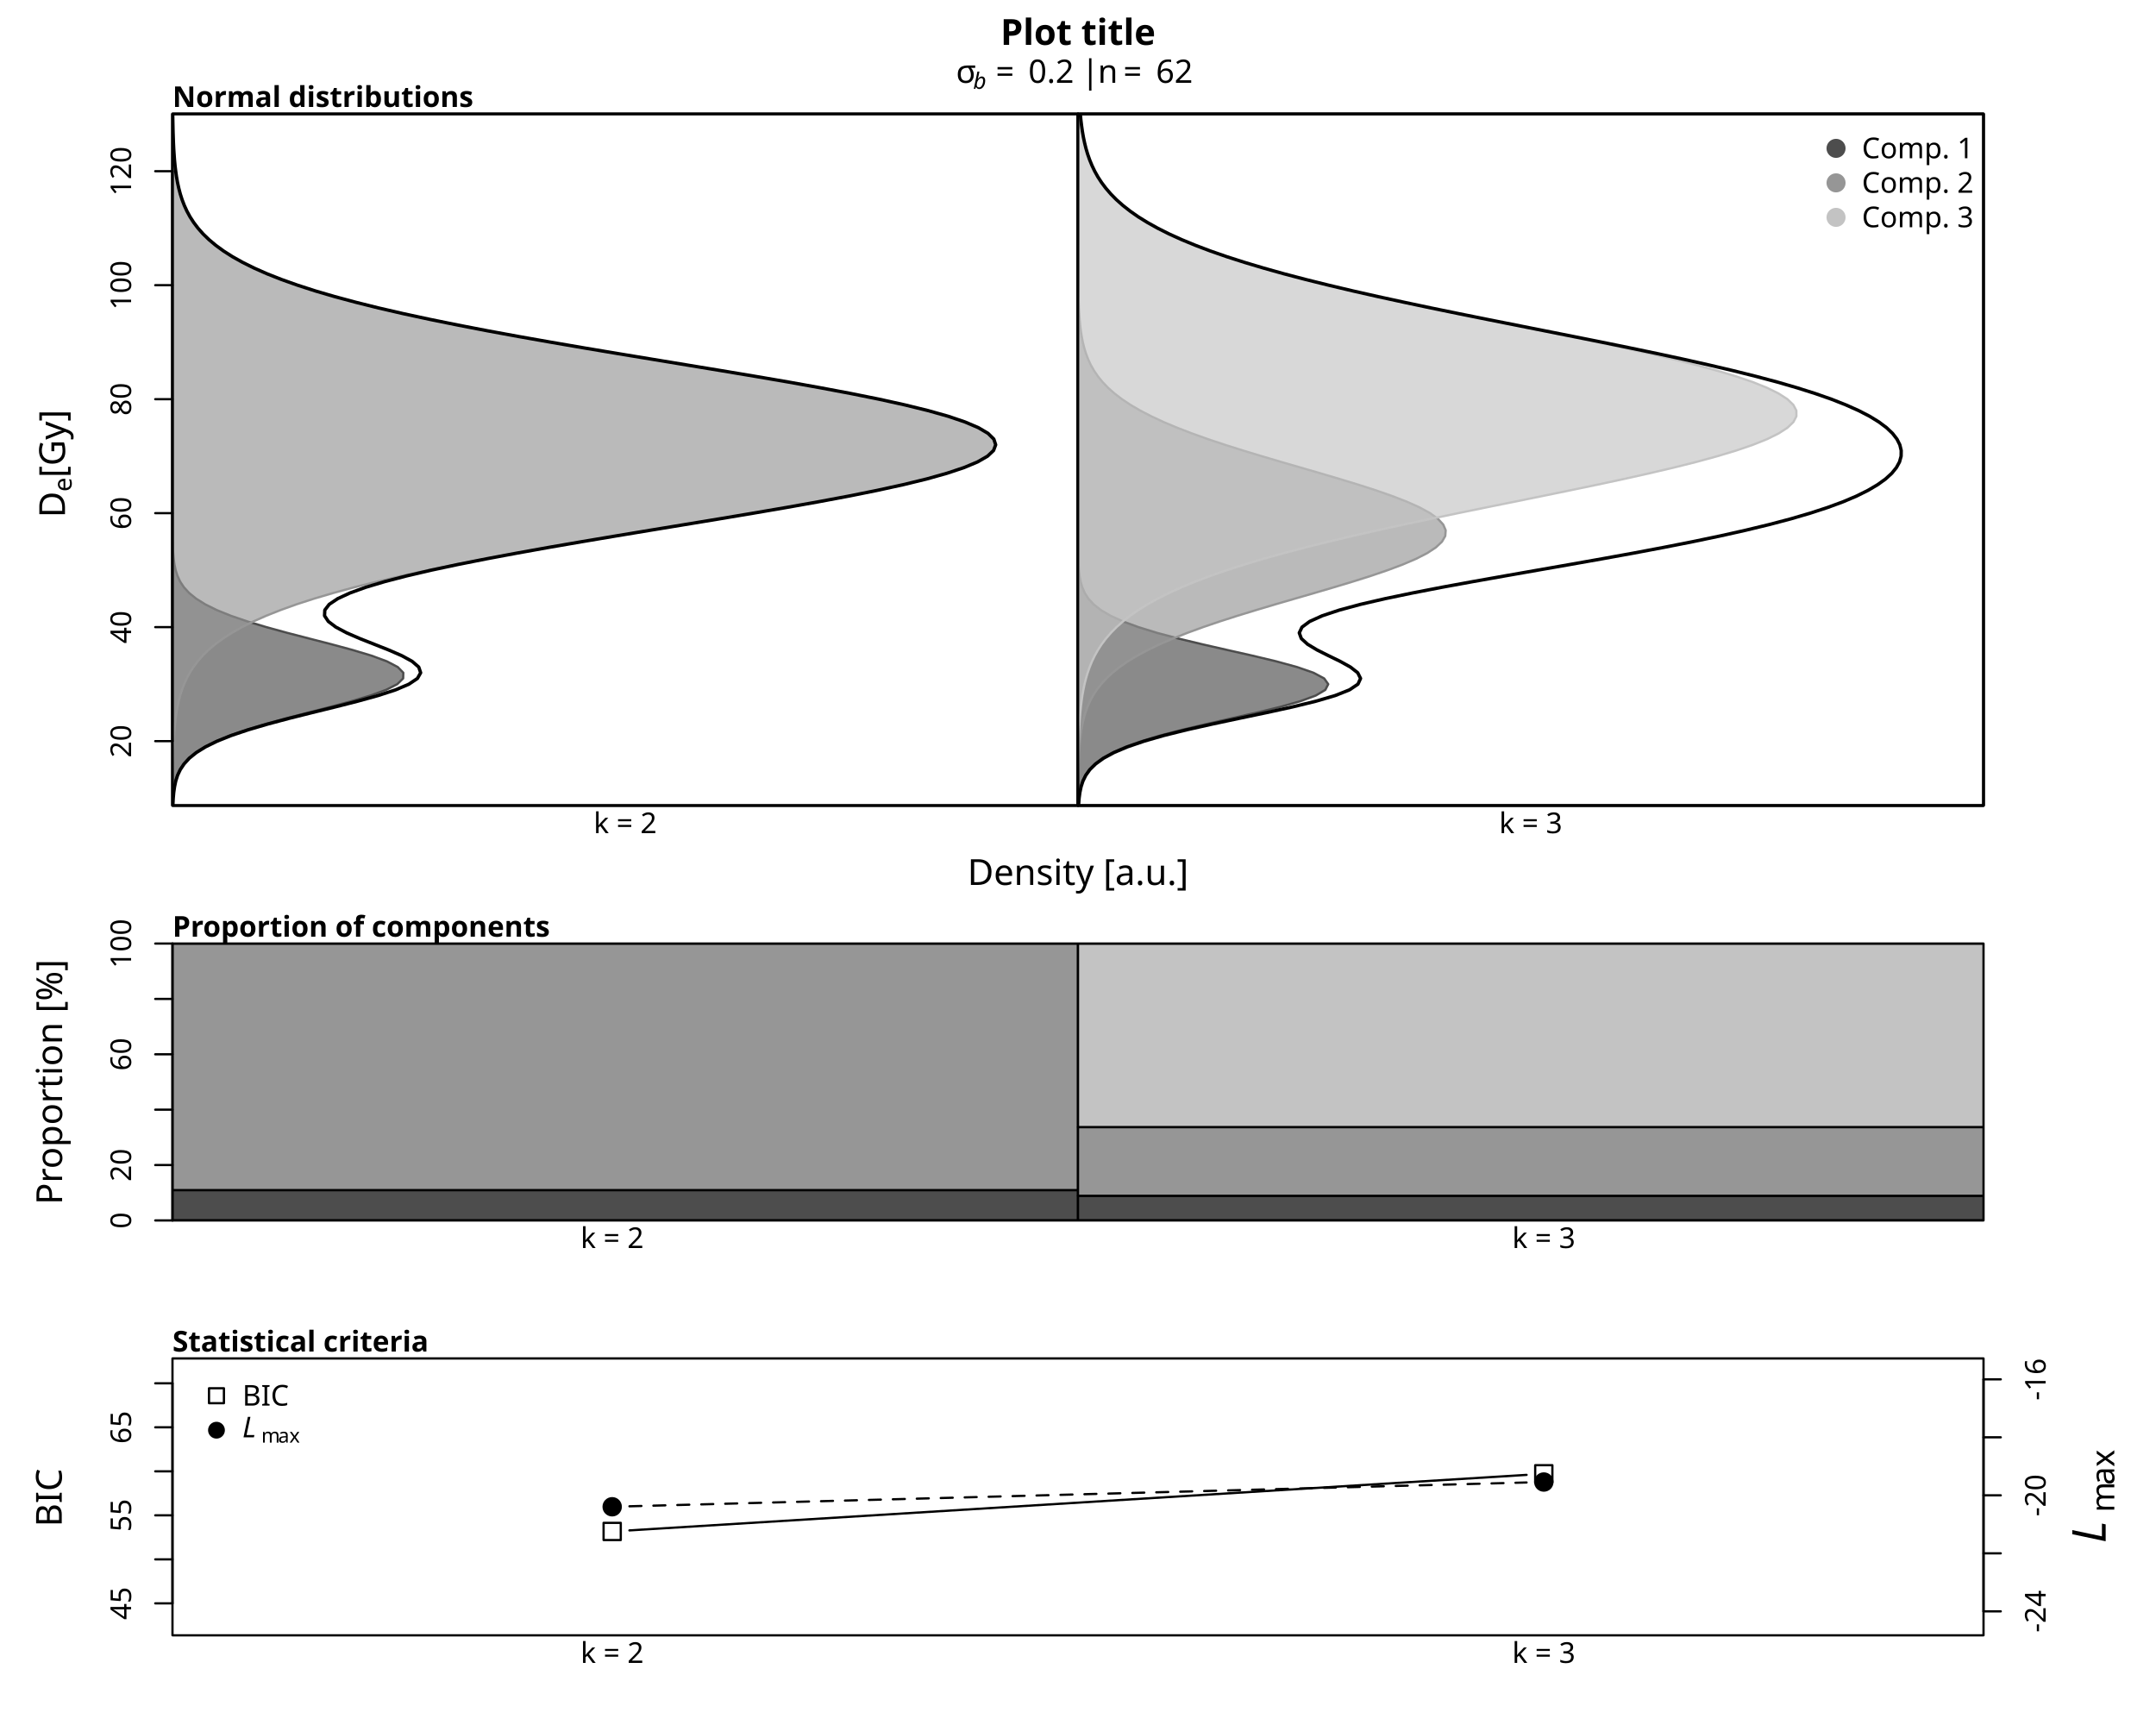
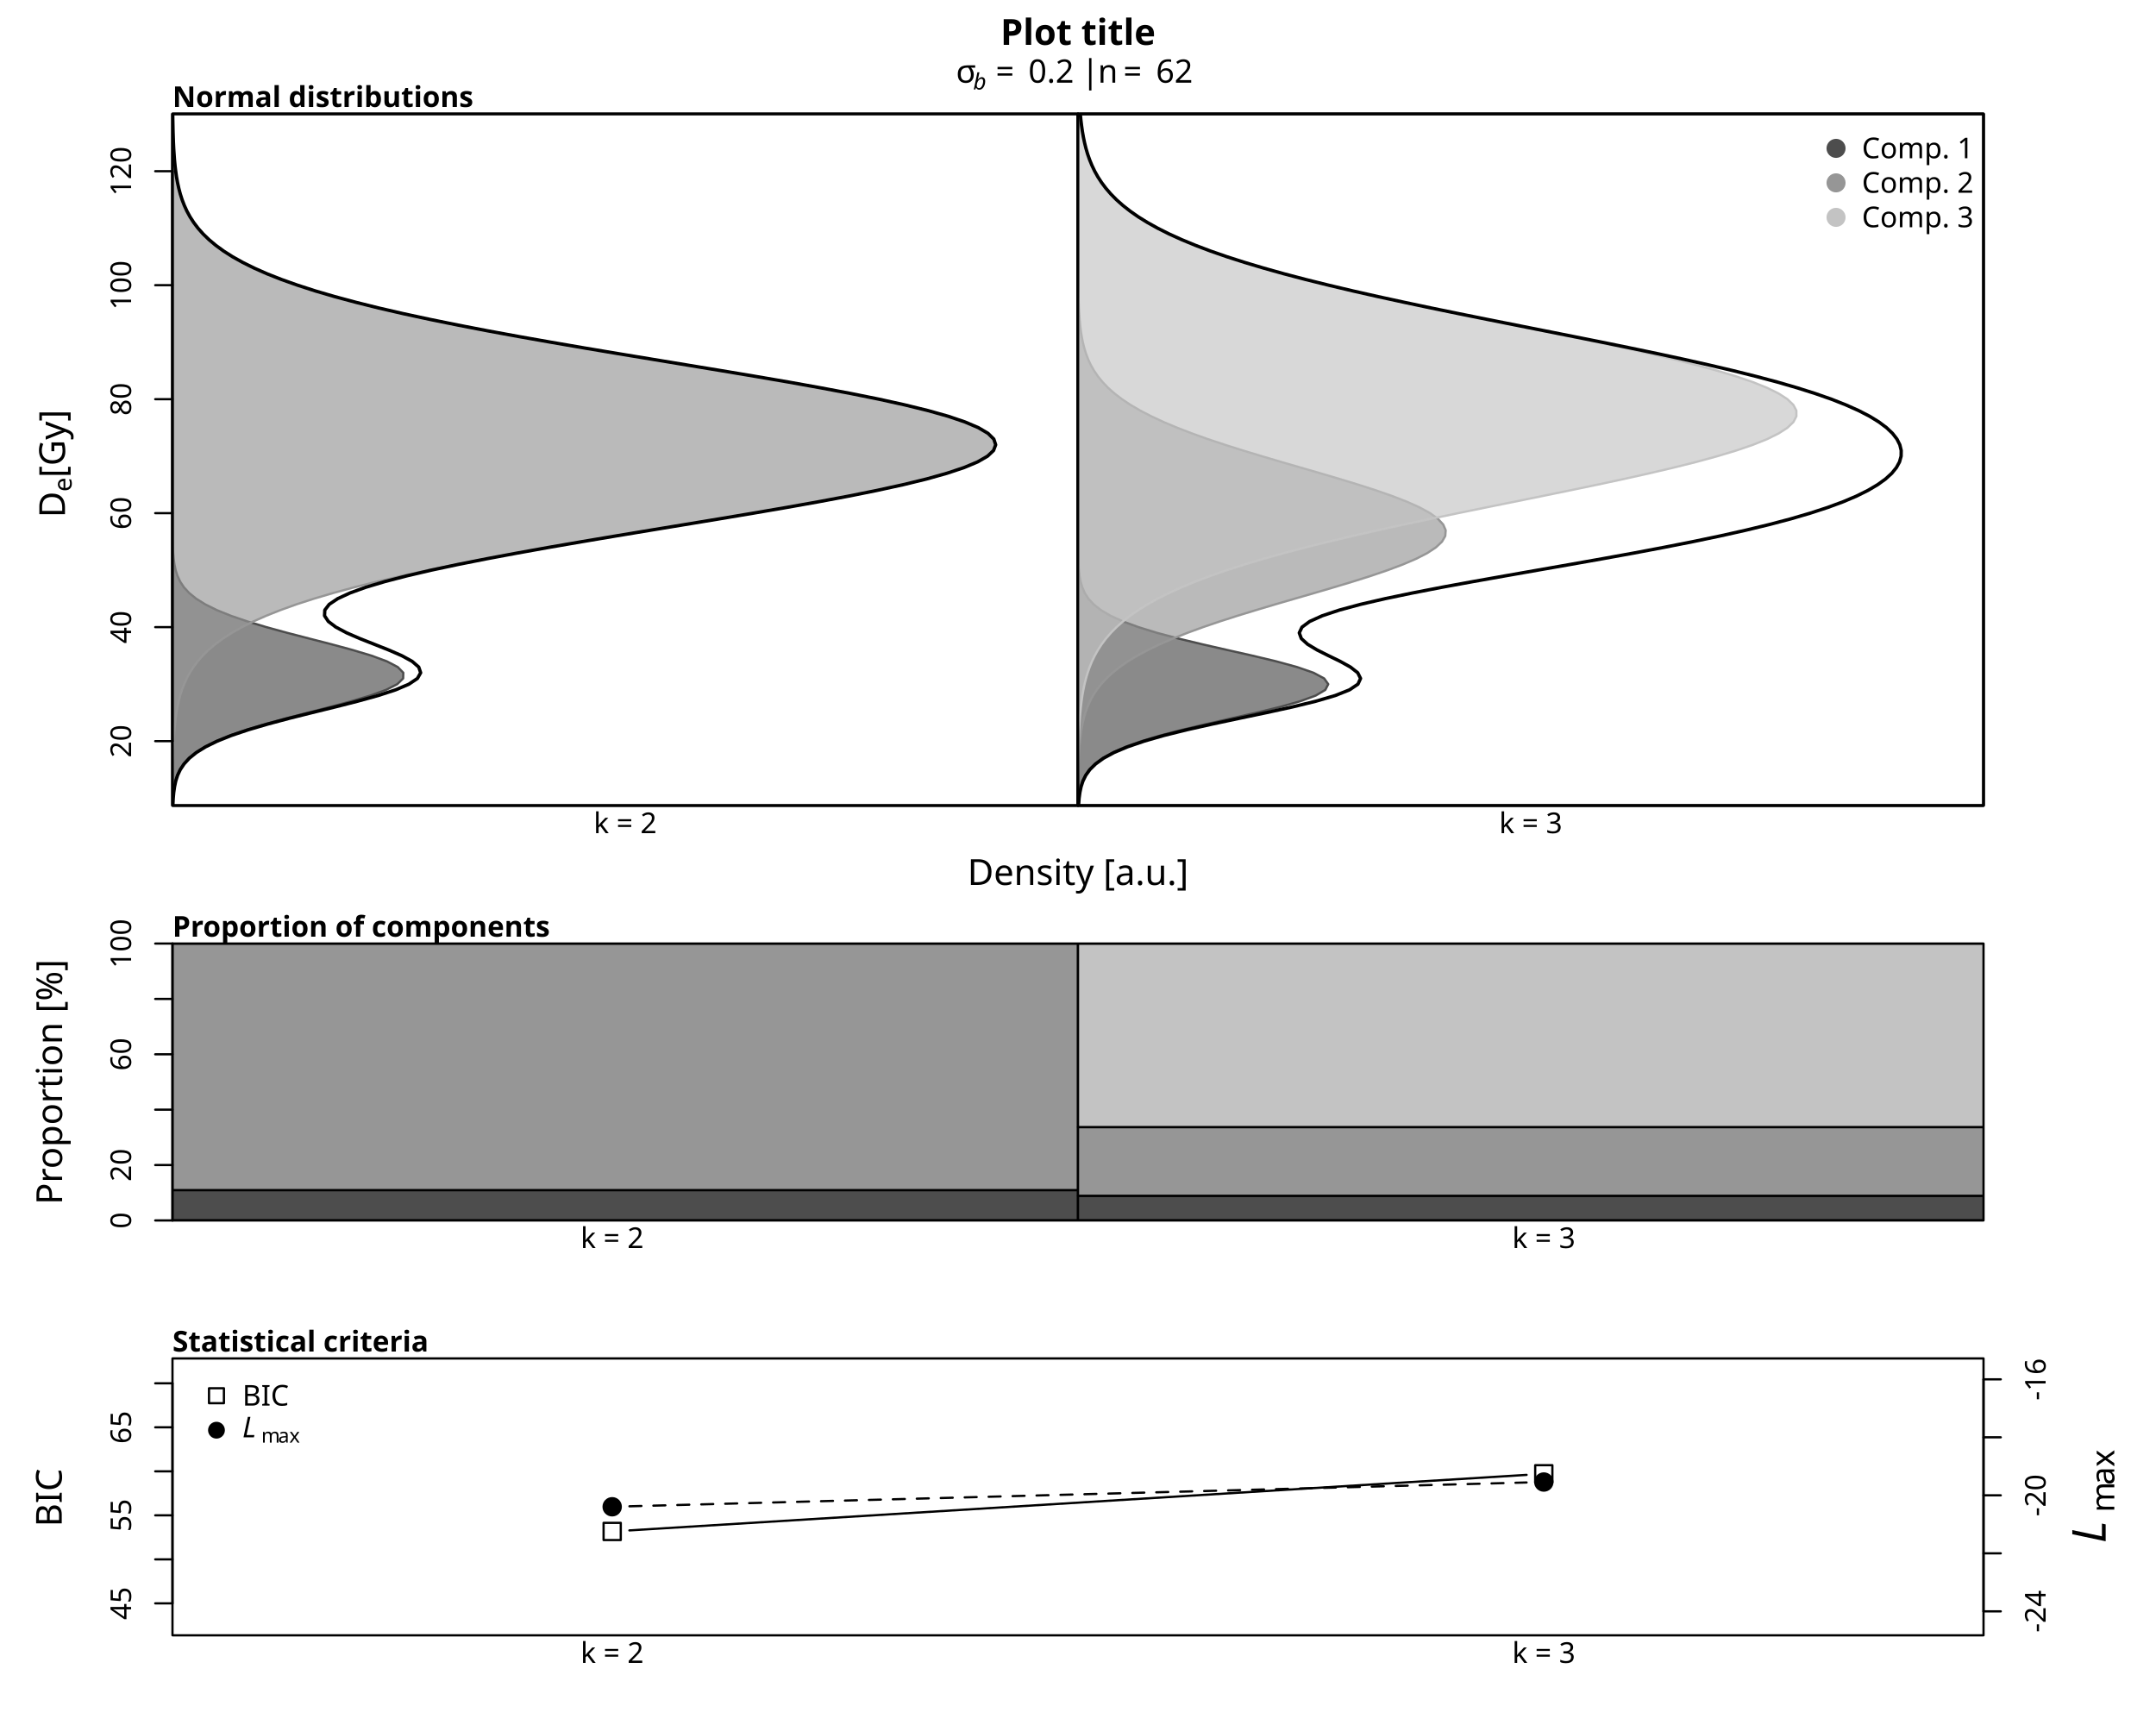
<svg xmlns="http://www.w3.org/2000/svg" class="svglite" data-engine-version="2.0" width="720.00pt" height="576.00pt" viewBox="0 0 720.00 576.00">
  <defs>
    <style type="text/css">
    .svglite line, .svglite polyline, .svglite polygon, .svglite path, .svglite rect, .svglite circle {
      fill: none;
      stroke: #000000;
      stroke-linecap: round;
      stroke-linejoin: round;
      stroke-miterlimit: 10.00;
    }
  </style>
  </defs>
  <rect width="100%" height="100%" style="stroke: none; fill: #FFFFFF;" />
  <defs>
    <clipPath id="cpMC4wMHw3MjAuMDB8MC4wMHw1NzYuMDA=">
      <rect x="0.00" y="0.00" width="720.00" height="576.00" />
    </clipPath>
  </defs>
  <g clip-path="url(#cpMC4wMHw3MjAuMDB8MC4wMHw1NzYuMDA=)">
    <polygon points="57.60,268.99 360.00,268.99 360.00,38.02 57.60,38.02 " style="stroke-width: 0.75; fill: none;" />
    <text transform="translate(21.70,172.85) rotate(-90)" style="font-size: 12.00px; font-family: sans;" textLength="8.67px" lengthAdjust="spacingAndGlyphs">D</text>
    <text transform="translate(23.92,164.18) rotate(-90)" style="font-size: 8.40px; font-family: sans;" textLength="4.67px" lengthAdjust="spacingAndGlyphs">e</text>
    <text transform="translate(21.70,159.51) rotate(-90)" style="font-size: 12.00px; font-family: sans;" textLength="25.34px" lengthAdjust="spacingAndGlyphs"> [Gy]</text>
  </g>
  <defs>
    <clipPath id="cpNTcuNjB8MzYwLjAwfDM4LjAyfDI2OC45OQ==">
      <rect x="57.60" y="38.02" width="302.40" height="230.98" />
    </clipPath>
  </defs>
  <g clip-path="url(#cpNTcuNjB8MzYwLjAwfDM4LjAyfDI2OC45OQ==)">
    <polyline points="57.60,285.54 57.60,283.63 57.60,281.73 57.60,279.83 57.61,277.92 57.61,276.02 57.62,274.12 57.64,272.21 57.67,270.31 57.73,268.41 57.83,266.51 57.99,264.60 58.24,262.70 58.63,260.80 59.22,258.89 60.09,256.99 61.33,255.09 63.04,253.18 65.34,251.28 68.34,249.38 72.13,247.48 76.78,245.57 82.28,243.67 88.57,241.77 95.50,239.86 102.83,237.96 110.23,236.06 117.33,234.15 123.70,232.25 128.93,230.35 132.67,228.45 134.64,226.54 134.69,224.64 132.84,222.74 129.20,220.83 124.05,218.93 117.73,217.03 110.67,215.12 103.27,213.22 95.93,211.32 88.97,209.41 82.63,207.51 77.08,205.61 72.38,203.71 68.54,201.80 65.50,199.90 63.16,198.00 61.41,196.09 60.15,194.19 59.27,192.29 58.66,190.38 58.26,188.48 58.00,186.58 57.83,184.68 57.74,182.77 57.68,180.87 57.64,178.97 57.62,177.06 57.61,175.16 57.61,173.26 57.60,171.35 57.60,169.45 57.60,167.55 57.60,165.65 57.60,163.74 57.60,161.84 57.60,159.94 57.60,158.03 57.60,156.13 57.60,154.23 57.60,152.32 57.60,150.42 57.60,148.52 57.60,146.62 57.60,144.71 57.60,142.81 57.60,140.91 57.60,139.00 57.60,137.10 57.60,135.20 57.60,133.29 57.60,131.39 57.60,129.49 57.60,127.58 57.60,125.68 57.60,123.78 57.60,121.88 57.60,119.97 57.60,118.07 57.60,116.17 57.60,114.26 57.60,112.36 57.60,110.46 57.60,108.55 57.60,106.65 57.60,104.75 57.60,102.85 57.60,100.94 57.60,99.04 57.60,97.14 57.60,95.23 57.60,93.33 57.60,91.43 57.60,89.52 57.60,87.62 57.60,85.72 57.60,83.82 57.60,81.91 57.60,80.01 57.60,78.11 57.60,76.20 57.60,74.30 57.60,72.40 57.60,70.49 57.60,68.59 57.60,66.69 57.60,64.78 57.60,62.88 57.60,60.98 57.60,59.08 57.60,57.17 57.60,55.27 57.60,53.37 57.60,51.46 57.60,49.56 57.60,47.66 57.60,45.75 57.60,43.85 57.60,41.95 57.60,40.05 57.60,38.14 " style="stroke-width: 0.75; stroke: #4D4D4D;" />
  </g>
  <g clip-path="url(#cpMC4wMHw3MjAuMDB8MC4wMHw1NzYuMDA=)">
    <polygon points="57.60,268.99 360.00,268.99 360.00,38.02 57.60,38.02 " style="stroke-width: 0.75; fill: none;" />
    <text x="208.80" y="278.21" text-anchor="middle" style="font-size: 9.60px; font-family: sans;" textLength="21.09px" lengthAdjust="spacingAndGlyphs">k = 2</text>
  </g>
  <g clip-path="url(#cpNTcuNjB8MzYwLjAwfDM4LjAyfDI2OC45OQ==)">
    <polygon points="57.60,285.54 57.60,285.54 57.60,285.54 57.60,283.63 57.60,281.73 57.60,279.83 57.61,277.92 57.61,276.02 57.62,274.12 57.64,272.21 57.67,270.31 57.73,268.41 57.83,266.51 57.99,264.60 58.24,262.70 58.63,260.80 59.22,258.89 60.09,256.99 61.33,255.09 63.04,253.18 65.34,251.28 68.34,249.38 72.13,247.48 76.78,245.57 82.28,243.67 88.57,241.77 95.50,239.86 102.83,237.96 110.23,236.06 117.33,234.15 123.70,232.25 128.93,230.35 132.67,228.45 134.64,226.54 134.69,224.64 132.84,222.74 129.20,220.83 124.05,218.93 117.73,217.03 110.67,215.12 103.27,213.22 95.93,211.32 88.97,209.41 82.63,207.51 77.08,205.61 72.38,203.71 68.54,201.80 65.50,199.90 63.16,198.00 61.41,196.09 60.15,194.19 59.27,192.29 58.66,190.38 58.26,188.48 58.00,186.58 57.83,184.68 57.74,182.77 57.68,180.87 57.64,178.97 57.62,177.06 57.61,175.16 57.61,173.26 57.60,171.35 57.60,169.45 57.60,167.55 57.60,165.65 57.60,163.74 57.60,161.84 57.60,159.94 57.60,158.03 57.60,156.13 57.60,154.23 57.60,152.32 57.60,150.42 57.60,148.52 57.60,146.62 57.60,144.71 57.60,142.81 57.60,140.91 57.60,139.00 57.60,137.10 57.60,135.20 57.60,133.29 57.60,131.39 57.60,129.49 57.60,127.58 57.60,125.68 57.60,123.78 57.60,121.88 57.60,119.97 57.60,118.07 57.60,116.17 57.60,114.26 57.60,112.36 57.60,110.46 57.60,108.55 57.60,106.65 57.60,104.75 57.60,102.85 57.60,100.94 57.60,99.04 57.60,97.14 57.60,95.23 57.60,93.33 57.60,91.43 57.60,89.52 57.60,87.62 57.60,85.72 57.60,83.82 57.60,81.91 57.60,80.01 57.60,78.11 57.60,76.20 57.60,74.30 57.60,72.40 57.60,70.49 57.60,68.59 57.60,66.69 57.60,64.78 57.60,62.88 57.60,60.98 57.60,59.08 57.60,57.17 57.60,55.27 57.60,53.37 57.60,51.46 57.60,49.56 57.60,47.66 57.60,45.75 57.60,43.85 57.60,41.95 57.60,40.05 57.60,38.14 57.60,38.02 " style="stroke-width: 1.12; stroke: none; stroke-dasharray: 6.00,6.00; fill: #4D4D4D; fill-opacity: 0.66;" />
    <polyline points="57.60,285.54 57.60,283.63 57.60,281.73 57.60,279.83 57.60,277.92 57.61,276.02 57.61,274.12 57.61,272.21 57.61,270.31 57.62,268.41 57.63,266.51 57.63,264.60 57.65,262.70 57.66,260.80 57.68,258.89 57.71,256.99 57.74,255.09 57.79,253.18 57.84,251.28 57.91,249.38 58.00,247.48 58.12,245.57 58.26,243.67 58.44,241.77 58.66,239.86 58.93,237.96 59.27,236.06 59.68,234.15 60.17,232.25 60.77,230.35 61.50,228.45 62.36,226.54 63.39,224.64 64.60,222.74 66.03,220.83 67.70,218.93 69.64,217.03 71.89,215.12 74.48,213.22 77.44,211.32 80.81,209.41 84.61,207.51 88.90,205.61 93.68,203.71 99.00,201.80 104.87,199.90 111.32,198.00 118.35,196.09 125.97,194.19 134.18,192.29 142.97,190.38 152.30,188.48 162.14,186.58 172.46,184.68 183.19,182.77 194.26,180.87 205.59,178.97 217.09,177.06 228.66,175.16 240.19,173.26 251.55,171.35 262.64,169.45 273.31,167.55 283.45,165.65 292.93,163.74 301.63,161.84 309.43,159.94 316.23,158.03 321.94,156.13 326.48,154.23 329.79,152.32 331.80,150.42 332.51,148.52 331.89,146.62 329.96,144.71 326.74,142.81 322.28,140.91 316.65,139.00 309.91,137.10 302.17,135.20 293.53,133.29 284.10,131.39 274.00,129.49 263.36,127.58 252.30,125.68 240.95,123.78 229.43,121.88 217.86,119.97 206.35,118.07 195.01,116.17 183.92,114.26 173.16,112.36 162.82,110.46 152.94,108.55 143.57,106.65 134.75,104.75 126.50,102.85 118.84,100.94 111.77,99.04 105.28,97.14 99.37,95.23 94.02,93.33 89.20,91.43 84.88,89.52 81.05,87.62 77.65,85.72 74.67,83.82 72.05,81.91 69.78,80.01 67.82,78.11 66.13,76.20 64.69,74.30 63.46,72.40 62.42,70.49 61.55,68.59 60.82,66.69 60.21,64.78 59.71,62.88 59.29,60.98 58.95,59.08 58.68,57.17 58.45,55.27 58.27,53.37 58.13,51.46 58.01,49.56 57.92,47.66 57.85,45.75 57.79,43.85 57.75,41.95 57.71,40.05 57.68,38.14 " style="stroke-width: 0.75; stroke: #969696;" />
  </g>
  <g clip-path="url(#cpMC4wMHw3MjAuMDB8MC4wMHw1NzYuMDA=)">
    <polygon points="57.60,268.99 360.00,268.99 360.00,38.02 57.60,38.02 " style="stroke-width: 0.75; fill: none;" />
  </g>
  <g clip-path="url(#cpNTcuNjB8MzYwLjAwfDM4LjAyfDI2OC45OQ==)">
    <polygon points="57.60,285.54 57.60,285.54 57.60,285.54 57.60,283.63 57.60,281.73 57.60,279.83 57.60,277.92 57.61,276.02 57.61,274.12 57.61,272.21 57.61,270.31 57.62,268.41 57.63,266.51 57.63,264.60 57.65,262.70 57.66,260.80 57.68,258.89 57.71,256.99 57.74,255.09 57.79,253.18 57.84,251.28 57.91,249.38 58.00,247.48 58.12,245.57 58.26,243.67 58.44,241.77 58.66,239.86 58.93,237.96 59.27,236.06 59.68,234.15 60.17,232.25 60.77,230.35 61.50,228.45 62.36,226.54 63.39,224.64 64.60,222.74 66.03,220.83 67.70,218.93 69.64,217.03 71.89,215.12 74.48,213.22 77.44,211.32 80.81,209.41 84.61,207.51 88.90,205.61 93.68,203.71 99.00,201.80 104.87,199.90 111.32,198.00 118.35,196.09 125.97,194.19 134.18,192.29 142.97,190.38 152.30,188.48 162.14,186.58 172.46,184.68 183.19,182.77 194.26,180.87 205.59,178.97 217.09,177.06 228.66,175.16 240.19,173.26 251.55,171.35 262.64,169.45 273.31,167.55 283.45,165.65 292.93,163.74 301.63,161.84 309.43,159.94 316.23,158.03 321.94,156.13 326.48,154.23 329.79,152.32 331.80,150.42 332.51,148.52 331.89,146.62 329.96,144.71 326.74,142.81 322.28,140.91 316.65,139.00 309.91,137.10 302.17,135.20 293.53,133.29 284.10,131.39 274.00,129.49 263.36,127.58 252.30,125.68 240.95,123.78 229.43,121.88 217.86,119.97 206.35,118.07 195.01,116.17 183.92,114.26 173.16,112.36 162.82,110.46 152.94,108.55 143.57,106.65 134.75,104.75 126.50,102.85 118.84,100.94 111.77,99.04 105.28,97.14 99.37,95.23 94.02,93.33 89.20,91.43 84.88,89.52 81.05,87.62 77.65,85.72 74.67,83.82 72.05,81.91 69.78,80.01 67.82,78.11 66.13,76.20 64.69,74.30 63.46,72.40 62.42,70.49 61.55,68.59 60.82,66.69 60.21,64.78 59.71,62.88 59.29,60.98 58.95,59.08 58.68,57.17 58.45,55.27 58.27,53.37 58.13,51.46 58.01,49.56 57.92,47.66 57.85,45.75 57.79,43.85 57.75,41.95 57.71,40.05 57.68,38.14 57.60,38.02 " style="stroke-width: 1.12; stroke: none; stroke-dasharray: 6.00,6.00; fill: #969696; fill-opacity: 0.66;" />
    <polyline points="57.60,285.54 57.60,283.63 57.60,281.73 57.61,279.83 57.61,277.92 57.62,276.02 57.63,274.12 57.65,272.21 57.69,270.31 57.75,268.41 57.85,266.51 58.02,264.60 58.29,262.70 58.69,260.80 59.30,258.89 60.20,256.99 61.47,255.09 63.22,253.18 65.58,251.28 68.65,249.38 72.53,247.48 77.29,245.57 82.94,243.67 89.41,241.77 96.56,239.86 104.16,237.96 111.90,236.06 119.40,234.15 126.27,232.25 132.11,230.35 136.56,228.45 139.40,226.54 140.48,224.64 139.84,222.74 137.63,220.83 134.15,218.93 129.78,217.03 124.96,215.12 120.15,213.22 115.77,211.32 112.17,209.41 109.65,207.51 108.38,205.61 108.47,203.71 109.94,201.80 112.77,199.90 116.88,198.00 122.16,196.09 128.53,194.19 135.85,192.29 144.03,190.38 152.96,188.48 162.54,186.58 172.70,184.68 183.33,182.77 194.34,180.87 205.63,178.97 217.12,177.06 228.67,175.16 240.19,173.26 251.56,171.35 262.64,169.45 273.31,167.55 283.45,165.65 292.93,163.74 301.63,161.84 309.43,159.94 316.23,158.03 321.94,156.13 326.48,154.23 329.79,152.32 331.80,150.42 332.51,148.52 331.89,146.62 329.96,144.71 326.74,142.81 322.28,140.91 316.65,139.00 309.91,137.10 302.17,135.20 293.53,133.29 284.10,131.39 274.00,129.49 263.36,127.58 252.30,125.68 240.95,123.78 229.43,121.88 217.86,119.97 206.35,118.07 195.01,116.17 183.92,114.26 173.16,112.36 162.82,110.46 152.94,108.55 143.57,106.65 134.75,104.75 126.50,102.85 118.84,100.94 111.77,99.04 105.28,97.14 99.37,95.23 94.02,93.33 89.20,91.43 84.88,89.52 81.05,87.62 77.65,85.72 74.67,83.82 72.05,81.91 69.78,80.01 67.82,78.11 66.13,76.20 64.69,74.30 63.46,72.40 62.42,70.49 61.55,68.59 60.82,66.69 60.21,64.78 59.71,62.88 59.29,60.98 58.95,59.08 58.68,57.17 58.45,55.27 58.27,53.37 58.13,51.46 58.01,49.56 57.92,47.66 57.85,45.75 57.79,43.85 57.75,41.95 57.71,40.05 57.68,38.14 " style="stroke-width: 1.12;" />
  </g>
  <g clip-path="url(#cpMC4wMHw3MjAuMDB8MC4wMHw1NzYuMDA=)">
    <polygon points="57.60,268.99 360.00,268.99 360.00,38.02 57.60,38.02 " style="stroke-width: 0.75; fill: none;" />
    <text x="360.00" y="14.98" text-anchor="middle" style="font-size: 12.00px; font-weight: bold; font-family: sans;" textLength="42.68px" lengthAdjust="spacingAndGlyphs">Plot title</text>
-     <text x="319.26" y="27.66" style="font-size: 10.80px; font-family: sans;" textLength="5.73px" lengthAdjust="spacingAndGlyphs">σ</text>
-     <text x="324.99" y="29.66" style="font-size: 7.56px; font-style: italic; font-family: sans;" textLength="4.20px" lengthAdjust="spacingAndGlyphs">b</text>
-     <text x="332.52" y="27.66" style="font-size: 10.80px; font-family: sans;" textLength="8.39px" lengthAdjust="spacingAndGlyphs">=</text>
-     <text x="343.41" y="27.66" style="font-size: 10.80px; font-family: sans;" textLength="15.01px" lengthAdjust="spacingAndGlyphs">0.2</text>
-     <text x="358.42" y="27.66" style="font-size: 10.80px; font-family: sans;" textLength="2.70px" lengthAdjust="spacingAndGlyphs"> </text>
-     <text x="361.12" y="27.66" style="font-size: 10.80px; font-family: sans;" textLength="2.81px" lengthAdjust="spacingAndGlyphs">|</text>
-     <text x="363.93" y="27.66" style="font-size: 10.80px; font-family: sans;" textLength="2.70px" lengthAdjust="spacingAndGlyphs"> </text>
-     <text x="366.63" y="27.66" style="font-size: 10.80px; font-family: sans;" textLength="6.01px" lengthAdjust="spacingAndGlyphs">n</text>
-     <text x="375.14" y="27.66" style="font-size: 10.80px; font-family: sans;" textLength="8.39px" lengthAdjust="spacingAndGlyphs">=</text>
-     <text x="386.02" y="27.66" style="font-size: 10.80px; font-family: sans;" textLength="12.01px" lengthAdjust="spacingAndGlyphs">62</text>
-     <text x="398.04" y="27.66" style="font-size: 10.80px; font-family: sans;" textLength="2.70px" lengthAdjust="spacingAndGlyphs"> </text>
+     <text x="319.26" y="27.60" style="font-size: 10.80px; font-family: sans;" textLength="5.73px" lengthAdjust="spacingAndGlyphs">σ</text>
+     <text x="324.99" y="29.88" style="font-size: 7.56px; font-style: italic; font-family: sans;" textLength="4.20px" lengthAdjust="spacingAndGlyphs">b</text>
+     <text x="332.52" y="27.60" style="font-size: 10.80px; font-family: sans;" textLength="8.39px" lengthAdjust="spacingAndGlyphs">=</text>
+     <text x="343.41" y="27.60" style="font-size: 10.80px; font-family: sans;" textLength="15.01px" lengthAdjust="spacingAndGlyphs">0.2</text>
+     <text x="358.42" y="27.60" style="font-size: 10.80px; font-family: sans;" textLength="2.70px" lengthAdjust="spacingAndGlyphs"> </text>
+     <text x="361.12" y="27.60" style="font-size: 10.80px; font-family: sans;" textLength="2.81px" lengthAdjust="spacingAndGlyphs">|</text>
+     <text x="363.93" y="27.60" style="font-size: 10.80px; font-family: sans;" textLength="2.70px" lengthAdjust="spacingAndGlyphs"> </text>
+     <text x="366.63" y="27.60" style="font-size: 10.80px; font-family: sans;" textLength="6.01px" lengthAdjust="spacingAndGlyphs">n</text>
+     <text x="375.14" y="27.60" style="font-size: 10.80px; font-family: sans;" textLength="8.39px" lengthAdjust="spacingAndGlyphs">=</text>
+     <text x="386.02" y="27.60" style="font-size: 10.80px; font-family: sans;" textLength="12.01px" lengthAdjust="spacingAndGlyphs">62</text>
+     <text x="398.04" y="27.60" style="font-size: 10.80px; font-family: sans;" textLength="2.70px" lengthAdjust="spacingAndGlyphs"> </text>
    <text x="57.60" y="35.71" style="font-size: 9.60px; font-weight: bold; font-family: sans;" textLength="84.84px" lengthAdjust="spacingAndGlyphs">Normal distributions</text>
    <text x="360.00" y="295.49" text-anchor="middle" style="font-size: 12.00px; font-family: sans;" textLength="70.04px" lengthAdjust="spacingAndGlyphs">Density [a.u.]</text>
    <line x1="57.60" y1="247.48" x2="57.60" y2="57.17" style="stroke-width: 0.75;" />
    <line x1="57.60" y1="247.48" x2="51.84" y2="247.48" style="stroke-width: 0.75;" />
    <line x1="57.60" y1="209.41" x2="51.84" y2="209.41" style="stroke-width: 0.75;" />
    <line x1="57.60" y1="171.35" x2="51.84" y2="171.35" style="stroke-width: 0.75;" />
    <line x1="57.60" y1="133.29" x2="51.84" y2="133.29" style="stroke-width: 0.75;" />
    <line x1="57.60" y1="95.23" x2="51.84" y2="95.23" style="stroke-width: 0.75;" />
    <line x1="57.60" y1="57.17" x2="51.84" y2="57.17" style="stroke-width: 0.75;" />
    <text transform="translate(43.78,247.48) rotate(-90)" text-anchor="middle" style="font-size: 9.60px; font-family: sans;" textLength="10.68px" lengthAdjust="spacingAndGlyphs">20</text>
    <text transform="translate(43.78,209.41) rotate(-90)" text-anchor="middle" style="font-size: 9.60px; font-family: sans;" textLength="10.68px" lengthAdjust="spacingAndGlyphs">40</text>
    <text transform="translate(43.78,171.35) rotate(-90)" text-anchor="middle" style="font-size: 9.60px; font-family: sans;" textLength="10.68px" lengthAdjust="spacingAndGlyphs">60</text>
    <text transform="translate(43.78,133.29) rotate(-90)" text-anchor="middle" style="font-size: 9.60px; font-family: sans;" textLength="10.68px" lengthAdjust="spacingAndGlyphs">80</text>
    <text transform="translate(43.78,95.23) rotate(-90)" text-anchor="middle" style="font-size: 9.60px; font-family: sans;" textLength="16.02px" lengthAdjust="spacingAndGlyphs">100</text>
    <text transform="translate(43.78,57.17) rotate(-90)" text-anchor="middle" style="font-size: 9.60px; font-family: sans;" textLength="16.02px" lengthAdjust="spacingAndGlyphs">120</text>
    <polygon points="360.00,268.99 662.40,268.99 662.40,38.02 360.00,38.02 " style="stroke-width: 0.75; fill: none;" />
  </g>
  <defs>
    <clipPath id="cpMzYwLjAwfDY2Mi40MHwzOC4wMnwyNjguOTk=">
      <rect x="360.00" y="38.02" width="302.40" height="230.98" />
    </clipPath>
  </defs>
  <g clip-path="url(#cpMzYwLjAwfDY2Mi40MHwzOC4wMnwyNjguOTk=)">
    <polyline points="360.00,285.54 360.00,283.63 360.00,281.73 360.00,279.83 360.01,277.92 360.01,276.02 360.03,274.12 360.05,272.21 360.10,270.31 360.19,268.41 360.33,266.51 360.56,264.60 360.94,262.70 361.54,260.80 362.43,258.89 363.74,256.99 365.59,255.09 368.13,253.18 371.51,251.28 375.83,249.38 381.17,247.48 387.54,245.57 394.84,243.67 402.86,241.77 411.27,239.86 419.64,237.96 427.47,236.06 434.22,234.15 439.40,232.25 442.60,230.35 443.57,228.45 442.21,226.54 438.65,224.64 433.17,222.74 426.20,220.83 418.24,218.93 409.82,217.03 401.45,215.12 393.53,213.22 386.38,211.32 380.19,209.41 375.02,207.51 370.87,205.61 367.64,203.71 365.23,201.80 363.48,199.90 362.25,198.00 361.42,196.09 360.87,194.19 360.52,192.29 360.30,190.38 360.17,188.48 360.09,186.58 360.05,184.68 360.03,182.77 360.01,180.87 360.01,178.97 360.00,177.06 360.00,175.16 360.00,173.26 360.00,171.35 360.00,169.45 360.00,167.55 360.00,165.65 360.00,163.74 360.00,161.84 360.00,159.94 360.00,158.03 360.00,156.13 360.00,154.23 360.00,152.32 360.00,150.42 360.00,148.52 360.00,146.62 360.00,144.71 360.00,142.81 360.00,140.91 360.00,139.00 360.00,137.10 360.00,135.20 360.00,133.29 360.00,131.39 360.00,129.49 360.00,127.58 360.00,125.68 360.00,123.78 360.00,121.88 360.00,119.97 360.00,118.07 360.00,116.17 360.00,114.26 360.00,112.36 360.00,110.46 360.00,108.55 360.00,106.65 360.00,104.75 360.00,102.85 360.00,100.94 360.00,99.04 360.00,97.14 360.00,95.23 360.00,93.33 360.00,91.43 360.00,89.52 360.00,87.62 360.00,85.72 360.00,83.82 360.00,81.91 360.00,80.01 360.00,78.11 360.00,76.20 360.00,74.30 360.00,72.40 360.00,70.49 360.00,68.59 360.00,66.69 360.00,64.78 360.00,62.88 360.00,60.98 360.00,59.08 360.00,57.17 360.00,55.27 360.00,53.37 360.00,51.46 360.00,49.56 360.00,47.66 360.00,45.75 360.00,43.85 360.00,41.95 360.00,40.05 360.00,38.14 " style="stroke-width: 0.75; stroke: #4D4D4D;" />
  </g>
  <g clip-path="url(#cpMC4wMHw3MjAuMDB8MC4wMHw1NzYuMDA=)">
    <polygon points="360.00,268.99 662.40,268.99 662.40,38.02 360.00,38.02 " style="stroke-width: 0.75; fill: none;" />
    <text x="511.20" y="278.21" text-anchor="middle" style="font-size: 9.60px; font-family: sans;" textLength="21.09px" lengthAdjust="spacingAndGlyphs">k = 3</text>
  </g>
  <g clip-path="url(#cpMzYwLjAwfDY2Mi40MHwzOC4wMnwyNjguOTk=)">
    <polygon points="360.00,285.54 360.00,285.54 360.00,285.54 360.00,283.63 360.00,281.73 360.00,279.83 360.01,277.92 360.01,276.02 360.03,274.12 360.05,272.21 360.10,270.31 360.19,268.41 360.33,266.51 360.56,264.60 360.94,262.70 361.54,260.80 362.43,258.89 363.74,256.99 365.59,255.09 368.13,253.18 371.51,251.28 375.83,249.38 381.17,247.48 387.54,245.57 394.84,243.67 402.86,241.77 411.27,239.86 419.64,237.96 427.47,236.06 434.22,234.15 439.40,232.25 442.60,230.35 443.57,228.45 442.21,226.54 438.65,224.64 433.17,222.74 426.20,220.83 418.24,218.93 409.82,217.03 401.45,215.12 393.53,213.22 386.38,211.32 380.19,209.41 375.02,207.51 370.87,205.61 367.64,203.71 365.23,201.80 363.48,199.90 362.25,198.00 361.42,196.09 360.87,194.19 360.52,192.29 360.30,190.38 360.17,188.48 360.09,186.58 360.05,184.68 360.03,182.77 360.01,180.87 360.01,178.97 360.00,177.06 360.00,175.16 360.00,173.26 360.00,171.35 360.00,169.45 360.00,167.55 360.00,165.65 360.00,163.74 360.00,161.84 360.00,159.94 360.00,158.03 360.00,156.13 360.00,154.23 360.00,152.32 360.00,150.42 360.00,148.52 360.00,146.62 360.00,144.71 360.00,142.81 360.00,140.91 360.00,139.00 360.00,137.10 360.00,135.20 360.00,133.29 360.00,131.39 360.00,129.49 360.00,127.58 360.00,125.68 360.00,123.78 360.00,121.88 360.00,119.97 360.00,118.07 360.00,116.17 360.00,114.26 360.00,112.36 360.00,110.46 360.00,108.55 360.00,106.65 360.00,104.75 360.00,102.85 360.00,100.94 360.00,99.04 360.00,97.14 360.00,95.23 360.00,93.33 360.00,91.43 360.00,89.52 360.00,87.62 360.00,85.72 360.00,83.82 360.00,81.91 360.00,80.01 360.00,78.11 360.00,76.20 360.00,74.30 360.00,72.40 360.00,70.49 360.00,68.59 360.00,66.69 360.00,64.78 360.00,62.88 360.00,60.98 360.00,59.08 360.00,57.17 360.00,55.27 360.00,53.37 360.00,51.46 360.00,49.56 360.00,47.66 360.00,45.75 360.00,43.85 360.00,41.95 360.00,40.05 360.00,38.14 360.00,38.02 " style="stroke-width: 1.12; stroke: none; stroke-dasharray: 6.00,6.00; fill: #4D4D4D; fill-opacity: 0.66;" />
    <polyline points="360.00,285.54 360.00,283.63 360.00,281.73 360.00,279.83 360.00,277.92 360.00,276.02 360.01,274.12 360.01,272.21 360.01,270.31 360.02,268.41 360.03,266.51 360.04,264.60 360.05,262.70 360.07,260.80 360.10,258.89 360.14,256.99 360.20,255.09 360.27,253.18 360.37,251.28 360.49,249.38 360.66,247.48 360.87,245.57 361.14,243.67 361.49,241.77 361.93,239.86 362.48,237.96 363.17,236.06 364.00,234.15 365.02,232.25 366.26,230.35 367.73,228.45 369.48,226.54 371.53,224.64 373.91,222.74 376.66,220.83 379.80,218.93 383.35,217.03 387.32,215.12 391.71,213.22 396.52,211.32 401.74,209.41 407.34,207.51 413.27,205.61 419.48,203.71 425.89,201.80 432.43,199.90 439.00,198.00 445.50,196.09 451.81,194.19 457.83,192.29 463.43,190.38 468.50,188.48 472.94,186.58 476.65,184.68 479.54,182.77 481.56,180.87 482.65,178.97 482.79,177.06 481.97,175.16 480.22,173.26 477.58,171.35 474.10,169.45 469.87,167.55 464.97,165.65 459.51,163.74 453.60,161.84 447.36,159.94 440.91,158.03 434.34,156.13 427.79,154.23 421.33,152.32 415.05,150.42 409.03,148.52 403.34,146.62 398.00,144.71 393.07,142.81 388.55,140.91 384.46,139.00 380.79,137.10 377.54,135.20 374.67,133.29 372.19,131.39 370.04,129.49 368.21,127.58 366.66,125.68 365.36,123.78 364.28,121.88 363.39,119.97 362.67,118.07 362.08,116.17 361.61,114.26 361.24,112.36 360.94,110.46 360.71,108.55 360.54,106.65 360.40,104.75 360.29,102.85 360.22,100.94 360.16,99.04 360.11,97.14 360.08,95.23 360.06,93.33 360.04,91.43 360.03,89.52 360.02,87.62 360.01,85.72 360.01,83.82 360.01,81.91 360.00,80.01 360.00,78.11 360.00,76.20 360.00,74.30 360.00,72.40 360.00,70.49 360.00,68.59 360.00,66.69 360.00,64.78 360.00,62.88 360.00,60.98 360.00,59.08 360.00,57.17 360.00,55.27 360.00,53.37 360.00,51.46 360.00,49.56 360.00,47.66 360.00,45.75 360.00,43.85 360.00,41.95 360.00,40.05 360.00,38.14 " style="stroke-width: 0.75; stroke: #969696;" />
  </g>
  <g clip-path="url(#cpMC4wMHw3MjAuMDB8MC4wMHw1NzYuMDA=)">
    <polygon points="360.00,268.99 662.40,268.99 662.40,38.02 360.00,38.02 " style="stroke-width: 0.75; fill: none;" />
  </g>
  <g clip-path="url(#cpMzYwLjAwfDY2Mi40MHwzOC4wMnwyNjguOTk=)">
    <polygon points="360.00,285.54 360.00,285.54 360.00,285.54 360.00,283.63 360.00,281.73 360.00,279.83 360.00,277.92 360.00,276.02 360.01,274.12 360.01,272.21 360.01,270.31 360.02,268.41 360.03,266.51 360.04,264.60 360.05,262.70 360.07,260.80 360.10,258.89 360.14,256.99 360.20,255.09 360.27,253.18 360.37,251.28 360.49,249.38 360.66,247.48 360.87,245.57 361.14,243.67 361.49,241.77 361.93,239.86 362.48,237.96 363.17,236.06 364.00,234.15 365.02,232.25 366.26,230.35 367.73,228.45 369.48,226.54 371.53,224.64 373.91,222.74 376.66,220.83 379.80,218.93 383.35,217.03 387.32,215.12 391.71,213.22 396.52,211.32 401.74,209.41 407.34,207.51 413.27,205.61 419.48,203.71 425.89,201.80 432.43,199.90 439.00,198.00 445.50,196.09 451.81,194.19 457.83,192.29 463.43,190.38 468.50,188.48 472.94,186.58 476.65,184.68 479.54,182.77 481.56,180.87 482.65,178.97 482.79,177.06 481.97,175.16 480.22,173.26 477.58,171.35 474.10,169.45 469.87,167.55 464.97,165.65 459.51,163.74 453.60,161.84 447.36,159.94 440.91,158.03 434.34,156.13 427.79,154.23 421.33,152.32 415.05,150.42 409.03,148.52 403.34,146.62 398.00,144.71 393.07,142.81 388.55,140.91 384.46,139.00 380.79,137.10 377.54,135.20 374.67,133.29 372.19,131.39 370.04,129.49 368.21,127.58 366.66,125.68 365.36,123.78 364.28,121.88 363.39,119.97 362.67,118.07 362.08,116.17 361.61,114.26 361.24,112.36 360.94,110.46 360.71,108.55 360.54,106.65 360.40,104.75 360.29,102.85 360.22,100.94 360.16,99.04 360.11,97.14 360.08,95.23 360.06,93.33 360.04,91.43 360.03,89.52 360.02,87.62 360.01,85.72 360.01,83.82 360.01,81.91 360.00,80.01 360.00,78.11 360.00,76.20 360.00,74.30 360.00,72.40 360.00,70.49 360.00,68.59 360.00,66.69 360.00,64.78 360.00,62.88 360.00,60.98 360.00,59.08 360.00,57.17 360.00,55.27 360.00,53.37 360.00,51.46 360.00,49.56 360.00,47.66 360.00,45.75 360.00,43.85 360.00,41.95 360.00,40.05 360.00,38.14 360.00,38.02 " style="stroke-width: 1.12; stroke: none; stroke-dasharray: 6.00,6.00; fill: #969696; fill-opacity: 0.66;" />
    <polyline points="360.00,285.54 360.00,283.63 360.00,281.73 360.00,279.83 360.00,277.92 360.00,276.02 360.01,274.12 360.01,272.21 360.01,270.31 360.01,268.41 360.02,266.51 360.02,264.60 360.03,262.70 360.04,260.80 360.05,258.89 360.07,256.99 360.09,255.09 360.12,253.18 360.15,251.28 360.19,249.38 360.25,247.48 360.31,245.57 360.39,243.67 360.50,241.77 360.62,239.86 360.77,237.96 360.96,236.06 361.19,234.15 361.46,232.25 361.80,230.35 362.19,228.45 362.67,226.54 363.23,224.64 363.90,222.74 364.68,220.83 365.60,218.93 366.67,217.03 367.91,215.12 369.34,213.22 370.98,211.32 372.87,209.41 375.01,207.51 377.43,205.61 380.17,203.71 383.24,201.80 386.66,199.90 390.45,198.00 394.65,196.09 399.26,194.19 404.29,192.29 409.77,190.38 415.69,188.48 422.05,186.58 428.85,184.68 436.09,182.77 443.73,180.87 451.76,178.97 460.14,177.06 468.83,175.16 477.78,173.26 486.94,171.35 496.25,169.45 505.63,167.55 515.01,165.65 524.31,163.74 533.44,161.84 542.32,159.94 550.86,158.03 558.97,156.13 566.56,154.23 573.55,152.32 579.86,150.42 585.41,148.52 590.15,146.62 594.01,144.71 596.94,142.81 598.92,140.91 599.91,139.00 599.90,137.10 598.90,135.20 596.91,133.29 593.97,131.39 590.10,129.49 585.35,127.58 579.79,125.68 573.47,123.78 566.47,121.88 558.87,119.97 550.76,118.07 542.21,116.17 533.33,114.26 524.20,112.36 514.90,110.46 505.52,108.55 496.14,106.65 486.83,104.75 477.67,102.85 468.72,100.94 460.03,99.04 451.66,97.14 443.63,95.23 435.99,93.33 428.77,91.43 421.97,89.52 415.61,87.62 409.70,85.72 404.23,83.82 399.20,81.91 394.59,80.01 390.40,78.11 386.61,76.20 383.19,74.30 380.13,72.40 377.40,70.49 374.98,68.59 372.84,66.69 370.96,64.78 369.32,62.88 367.89,60.98 366.65,59.08 365.58,57.17 364.67,55.27 363.89,53.37 363.22,51.46 362.66,49.56 362.19,47.66 361.79,45.75 361.46,43.85 361.19,41.95 360.96,40.05 360.77,38.14 " style="stroke-width: 0.75; stroke: #C3C3C3;" />
  </g>
  <g clip-path="url(#cpMC4wMHw3MjAuMDB8MC4wMHw1NzYuMDA=)">
    <polygon points="360.00,268.99 662.40,268.99 662.40,38.02 360.00,38.02 " style="stroke-width: 0.75; fill: none;" />
  </g>
  <g clip-path="url(#cpMzYwLjAwfDY2Mi40MHwzOC4wMnwyNjguOTk=)">
    <polygon points="360.00,285.54 360.00,285.54 360.00,285.54 360.00,283.63 360.00,281.73 360.00,279.83 360.00,277.92 360.00,276.02 360.01,274.12 360.01,272.21 360.01,270.31 360.01,268.41 360.02,266.51 360.02,264.60 360.03,262.70 360.04,260.80 360.05,258.89 360.07,256.99 360.09,255.09 360.12,253.18 360.15,251.28 360.19,249.38 360.25,247.48 360.31,245.57 360.39,243.67 360.50,241.77 360.62,239.86 360.77,237.96 360.96,236.06 361.19,234.15 361.46,232.25 361.80,230.35 362.19,228.45 362.67,226.54 363.23,224.64 363.90,222.74 364.68,220.83 365.60,218.93 366.67,217.03 367.91,215.12 369.34,213.22 370.98,211.32 372.87,209.41 375.01,207.51 377.43,205.61 380.17,203.71 383.24,201.80 386.66,199.90 390.45,198.00 394.65,196.09 399.26,194.19 404.29,192.29 409.77,190.38 415.69,188.48 422.05,186.58 428.85,184.68 436.09,182.77 443.73,180.87 451.76,178.97 460.14,177.06 468.83,175.16 477.78,173.26 486.94,171.35 496.25,169.45 505.63,167.55 515.01,165.65 524.31,163.74 533.44,161.84 542.32,159.94 550.86,158.03 558.97,156.13 566.56,154.23 573.55,152.32 579.86,150.42 585.41,148.52 590.15,146.62 594.01,144.71 596.94,142.81 598.92,140.91 599.91,139.00 599.90,137.10 598.90,135.20 596.91,133.29 593.97,131.39 590.10,129.49 585.35,127.58 579.79,125.68 573.47,123.78 566.47,121.88 558.87,119.97 550.76,118.07 542.21,116.17 533.33,114.26 524.20,112.36 514.90,110.46 505.52,108.55 496.14,106.65 486.83,104.75 477.67,102.85 468.72,100.94 460.03,99.04 451.66,97.14 443.63,95.23 435.99,93.33 428.77,91.43 421.97,89.52 415.61,87.62 409.70,85.72 404.23,83.82 399.20,81.91 394.59,80.01 390.40,78.11 386.61,76.20 383.19,74.30 380.13,72.40 377.40,70.49 374.98,68.59 372.84,66.69 370.96,64.78 369.32,62.88 367.89,60.98 366.65,59.08 365.58,57.17 364.67,55.27 363.89,53.37 363.22,51.46 362.66,49.56 362.19,47.66 361.79,45.75 361.46,43.85 361.19,41.95 360.96,40.05 360.77,38.14 360.00,38.02 " style="stroke-width: 1.12; stroke: none; stroke-dasharray: 6.00,6.00; fill: #C3C3C3; fill-opacity: 0.66;" />
    <polyline points="360.00,285.54 360.00,283.63 360.00,281.73 360.01,279.83 360.01,277.92 360.02,276.02 360.04,274.12 360.07,272.21 360.12,270.31 360.22,268.41 360.37,266.51 360.63,264.60 361.03,262.70 361.65,260.80 362.59,258.89 363.95,256.99 365.88,255.09 368.52,253.18 372.02,251.28 376.51,249.38 382.08,247.48 388.72,245.57 396.38,243.67 404.85,241.77 413.82,239.86 422.90,237.96 431.60,236.06 439.42,234.15 445.89,232.25 450.66,230.35 453.49,228.45 454.36,226.54 453.41,224.64 450.98,222.74 447.54,220.83 443.63,218.93 439.84,217.03 436.67,215.12 434.58,213.22 433.89,211.32 434.80,209.41 437.37,207.51 441.57,205.61 447.29,203.71 454.36,201.80 462.57,199.90 471.71,198.00 481.56,196.09 491.94,194.19 502.64,192.29 513.50,190.38 524.36,188.48 535.08,186.58 545.55,184.68 555.66,182.77 565.30,180.87 574.41,178.97 582.93,177.06 590.80,175.16 598.01,173.26 604.52,171.35 610.35,169.45 615.50,167.55 619.98,165.65 623.82,163.74 627.04,161.84 629.68,159.94 631.77,158.03 633.31,156.13 634.35,154.23 634.88,152.32 634.91,150.42 634.45,148.52 633.49,146.62 632.01,144.71 630.01,142.81 627.47,140.91 624.37,139.00 620.69,137.10 616.43,135.20 611.59,133.29 606.15,131.39 600.14,129.49 593.56,127.58 586.44,125.68 578.83,123.78 570.75,121.88 562.26,119.97 553.43,118.07 544.30,116.17 534.94,114.26 525.43,112.36 515.84,110.46 506.23,108.55 496.67,106.65 487.23,104.75 477.97,102.85 468.94,100.94 460.19,99.04 451.77,97.14 443.71,95.23 436.05,93.33 428.81,91.43 422.00,89.52 415.63,87.62 409.71,85.72 404.24,83.82 399.20,81.91 394.60,80.01 390.41,78.11 386.61,76.20 383.20,74.30 380.13,72.40 377.40,70.49 374.98,68.59 372.84,66.69 370.96,64.78 369.32,62.88 367.89,60.98 366.65,59.08 365.58,57.17 364.67,55.27 363.89,53.37 363.22,51.46 362.66,49.56 362.19,47.66 361.79,45.75 361.46,43.85 361.19,41.95 360.96,40.05 360.77,38.14 " style="stroke-width: 1.12;" />
  </g>
  <g clip-path="url(#cpMC4wMHw3MjAuMDB8MC4wMHw1NzYuMDA=)">
    <polygon points="360.00,268.99 662.40,268.99 662.40,38.02 360.00,38.02 " style="stroke-width: 0.75; fill: none;" />
    <circle cx="613.15" cy="49.54" r="2.81" style="stroke-width: 0.75; stroke: #4D4D4D; fill: #4D4D4D;" />
    <circle cx="613.15" cy="61.06" r="2.81" style="stroke-width: 0.75; stroke: #969696; fill: #969696;" />
    <circle cx="613.15" cy="72.58" r="2.81" style="stroke-width: 0.75; stroke: #C3C3C3; fill: #C3C3C3;" />
    <text x="621.79" y="52.84" style="font-size: 9.60px; font-family: sans;" textLength="36.29px" lengthAdjust="spacingAndGlyphs">Comp. 1</text>
    <text x="621.79" y="64.36" style="font-size: 9.60px; font-family: sans;" textLength="36.29px" lengthAdjust="spacingAndGlyphs">Comp. 2</text>
    <text x="621.79" y="75.88" style="font-size: 9.60px; font-family: sans;" textLength="36.29px" lengthAdjust="spacingAndGlyphs">Comp. 3</text>
  </g>
  <defs>
    <clipPath id="cpNTcuNjB8NjYyLjQwfDMxNS4wN3w0MDcuNTI=">
      <rect x="57.60" y="315.07" width="604.80" height="92.45" />
    </clipPath>
  </defs>
  <g clip-path="url(#cpNTcuNjB8NjYyLjQwfDMxNS4wN3w0MDcuNTI=)">
    <rect x="48.89" y="397.39" width="311.11" height="10.13" style="stroke-width: 0.75; fill: #4D4D4D;" />
    <rect x="48.89" y="315.07" width="311.11" height="82.32" style="stroke-width: 0.75; fill: #969696;" />
    <rect x="360.00" y="399.28" width="311.11" height="8.24" style="stroke-width: 0.75; fill: #4D4D4D;" />
    <rect x="360.00" y="376.36" width="311.11" height="22.93" style="stroke-width: 0.75; fill: #969696;" />
    <rect x="360.00" y="315.07" width="311.11" height="61.28" style="stroke-width: 0.75; fill: #C3C3C3;" />
  </g>
  <g clip-path="url(#cpMC4wMHw3MjAuMDB8MC4wMHw1NzYuMDA=)">
    <line x1="57.60" y1="407.52" x2="57.60" y2="315.07" style="stroke-width: 0.75;" />
    <line x1="57.60" y1="407.52" x2="51.84" y2="407.52" style="stroke-width: 0.75;" />
    <line x1="57.60" y1="389.03" x2="51.84" y2="389.03" style="stroke-width: 0.75;" />
    <line x1="57.60" y1="370.54" x2="51.84" y2="370.54" style="stroke-width: 0.75;" />
    <line x1="57.60" y1="352.05" x2="51.84" y2="352.05" style="stroke-width: 0.75;" />
    <line x1="57.60" y1="333.56" x2="51.84" y2="333.56" style="stroke-width: 0.75;" />
    <line x1="57.60" y1="315.07" x2="51.84" y2="315.07" style="stroke-width: 0.75;" />
    <text transform="translate(43.78,407.52) rotate(-90)" text-anchor="middle" style="font-size: 9.60px; font-family: sans;" textLength="5.34px" lengthAdjust="spacingAndGlyphs">0</text>
    <text transform="translate(43.78,389.03) rotate(-90)" text-anchor="middle" style="font-size: 9.60px; font-family: sans;" textLength="10.68px" lengthAdjust="spacingAndGlyphs">20</text>
    <text transform="translate(43.78,352.05) rotate(-90)" text-anchor="middle" style="font-size: 9.60px; font-family: sans;" textLength="10.68px" lengthAdjust="spacingAndGlyphs">60</text>
    <text transform="translate(43.78,315.07) rotate(-90)" text-anchor="middle" style="font-size: 9.60px; font-family: sans;" textLength="16.02px" lengthAdjust="spacingAndGlyphs">100</text>
    <text transform="translate(20.74,361.30) rotate(-90)" text-anchor="middle" style="font-size: 12.00px; font-family: sans;" textLength="76.04px" lengthAdjust="spacingAndGlyphs">Proportion [%]</text>
    <text x="204.44" y="416.74" text-anchor="middle" style="font-size: 9.60px; font-family: sans;" textLength="21.09px" lengthAdjust="spacingAndGlyphs">k = 2</text>
    <text x="515.56" y="416.74" text-anchor="middle" style="font-size: 9.60px; font-family: sans;" textLength="21.09px" lengthAdjust="spacingAndGlyphs">k = 3</text>
    <polygon points="57.60,407.52 662.40,407.52 662.40,315.07 57.60,315.07 " style="stroke-width: 0.75; fill: none;" />
    <text x="57.60" y="312.77" style="font-size: 9.60px; font-weight: bold; font-family: sans;" textLength="109.95px" lengthAdjust="spacingAndGlyphs">Proportion of components</text>
    <line x1="210.19" y1="511.02" x2="509.81" y2="492.48" style="stroke-width: 0.75;" />
    <rect x="201.57" y="508.50" width="5.74" height="5.74" style="stroke-width: 0.75;" />
    <rect x="512.68" y="489.25" width="5.74" height="5.74" style="stroke-width: 0.75;" />
    <line x1="57.60" y1="535.38" x2="57.60" y2="461.91" style="stroke-width: 0.75;" />
    <line x1="57.60" y1="535.38" x2="51.84" y2="535.38" style="stroke-width: 0.75;" />
    <line x1="57.60" y1="520.69" x2="51.84" y2="520.69" style="stroke-width: 0.75;" />
    <line x1="57.60" y1="505.99" x2="51.84" y2="505.99" style="stroke-width: 0.75;" />
    <line x1="57.60" y1="491.30" x2="51.84" y2="491.30" style="stroke-width: 0.75;" />
    <line x1="57.60" y1="476.60" x2="51.84" y2="476.60" style="stroke-width: 0.75;" />
    <line x1="57.60" y1="461.91" x2="51.84" y2="461.91" style="stroke-width: 0.75;" />
    <text transform="translate(43.78,535.38) rotate(-90)" text-anchor="middle" style="font-size: 9.60px; font-family: sans;" textLength="10.68px" lengthAdjust="spacingAndGlyphs">45</text>
    <text transform="translate(43.78,505.99) rotate(-90)" text-anchor="middle" style="font-size: 9.60px; font-family: sans;" textLength="10.68px" lengthAdjust="spacingAndGlyphs">55</text>
    <text transform="translate(43.78,476.60) rotate(-90)" text-anchor="middle" style="font-size: 9.60px; font-family: sans;" textLength="10.68px" lengthAdjust="spacingAndGlyphs">65</text>
    <polygon points="57.60,546.05 662.40,546.05 662.40,453.60 57.60,453.60 " style="stroke-width: 0.75; fill: none;" />
    <text transform="translate(20.62,509.83) rotate(-90)" style="font-size: 12.00px; font-family: sans;" textLength="20.01px" lengthAdjust="spacingAndGlyphs">BIC</text>
    <line x1="210.20" y1="502.97" x2="509.80" y2="495.02" style="stroke-width: 0.75; stroke-dasharray: 4.00,4.00;" />
    <circle cx="204.44" cy="503.13" r="3.24" style="stroke-width: 0.75; stroke: none; fill: #000000;" />
    <circle cx="515.56" cy="494.87" r="3.24" style="stroke-width: 0.75; stroke: none; fill: #000000;" />
    <text x="204.44" y="555.26" text-anchor="middle" style="font-size: 9.60px; font-family: sans;" textLength="21.09px" lengthAdjust="spacingAndGlyphs">k = 2</text>
    <text x="515.56" y="555.26" text-anchor="middle" style="font-size: 9.60px; font-family: sans;" textLength="21.09px" lengthAdjust="spacingAndGlyphs">k = 3</text>
    <text x="57.60" y="451.30" style="font-size: 9.60px; font-weight: bold; font-family: sans;" textLength="72.56px" lengthAdjust="spacingAndGlyphs">Statistical criteria</text>
    <line x1="662.40" y1="538.05" x2="662.40" y2="460.58" style="stroke-width: 0.75;" />
    <line x1="662.40" y1="538.05" x2="668.16" y2="538.05" style="stroke-width: 0.75;" />
    <line x1="662.40" y1="518.68" x2="668.16" y2="518.68" style="stroke-width: 0.75;" />
    <line x1="662.40" y1="499.31" x2="668.16" y2="499.31" style="stroke-width: 0.75;" />
    <line x1="662.40" y1="479.94" x2="668.16" y2="479.94" style="stroke-width: 0.75;" />
    <line x1="662.40" y1="460.58" x2="668.16" y2="460.58" style="stroke-width: 0.75;" />
    <text transform="translate(683.14,538.05) rotate(-90)" text-anchor="middle" style="font-size: 9.60px; font-family: sans;" textLength="13.88px" lengthAdjust="spacingAndGlyphs">-24</text>
    <text transform="translate(683.14,499.31) rotate(-90)" text-anchor="middle" style="font-size: 9.60px; font-family: sans;" textLength="13.88px" lengthAdjust="spacingAndGlyphs">-20</text>
    <text transform="translate(683.14,460.58) rotate(-90)" text-anchor="middle" style="font-size: 9.60px; font-family: sans;" textLength="13.88px" lengthAdjust="spacingAndGlyphs">-16</text>
    <text transform="translate(703.19,515.29) rotate(-90)" style="font-size: 15.60px; font-style: italic; font-family: sans;" textLength="8.68px" lengthAdjust="spacingAndGlyphs">L</text>
    <text transform="translate(706.07,505.00) rotate(-90)" style="font-size: 10.92px; font-family: sans;" textLength="9.10px" lengthAdjust="spacingAndGlyphs">m</text>
    <text transform="translate(706.07,495.90) rotate(-90)" style="font-size: 10.92px; font-family: sans;" textLength="6.07px" lengthAdjust="spacingAndGlyphs">a</text>
    <text transform="translate(706.07,489.83) rotate(-90)" style="font-size: 10.92px; font-family: sans;" textLength="5.46px" lengthAdjust="spacingAndGlyphs">x</text>
    <rect x="69.80" y="463.56" width="4.98" height="4.98" style="stroke-width: 0.75; fill: #FFFFFF;" />
    <circle cx="72.29" cy="477.56" r="2.81" style="stroke-width: 0.75; stroke: none; fill: #000000;" />
    <text x="80.93" y="469.35" style="font-size: 9.60px; font-family: sans;" textLength="16.01px" lengthAdjust="spacingAndGlyphs">BIC</text>
    <text x="80.93" y="479.95" style="font-size: 9.60px; font-style: italic; font-family: sans;" textLength="5.34px" lengthAdjust="spacingAndGlyphs">L</text>
    <text x="87.26" y="481.72" style="font-size: 6.72px; font-family: sans;" textLength="5.60px" lengthAdjust="spacingAndGlyphs">m</text>
    <text x="92.86" y="481.72" style="font-size: 6.72px; font-family: sans;" textLength="3.74px" lengthAdjust="spacingAndGlyphs">a</text>
    <text x="96.60" y="481.72" style="font-size: 6.72px; font-family: sans;" textLength="3.36px" lengthAdjust="spacingAndGlyphs">x</text>
  </g>
</svg>
